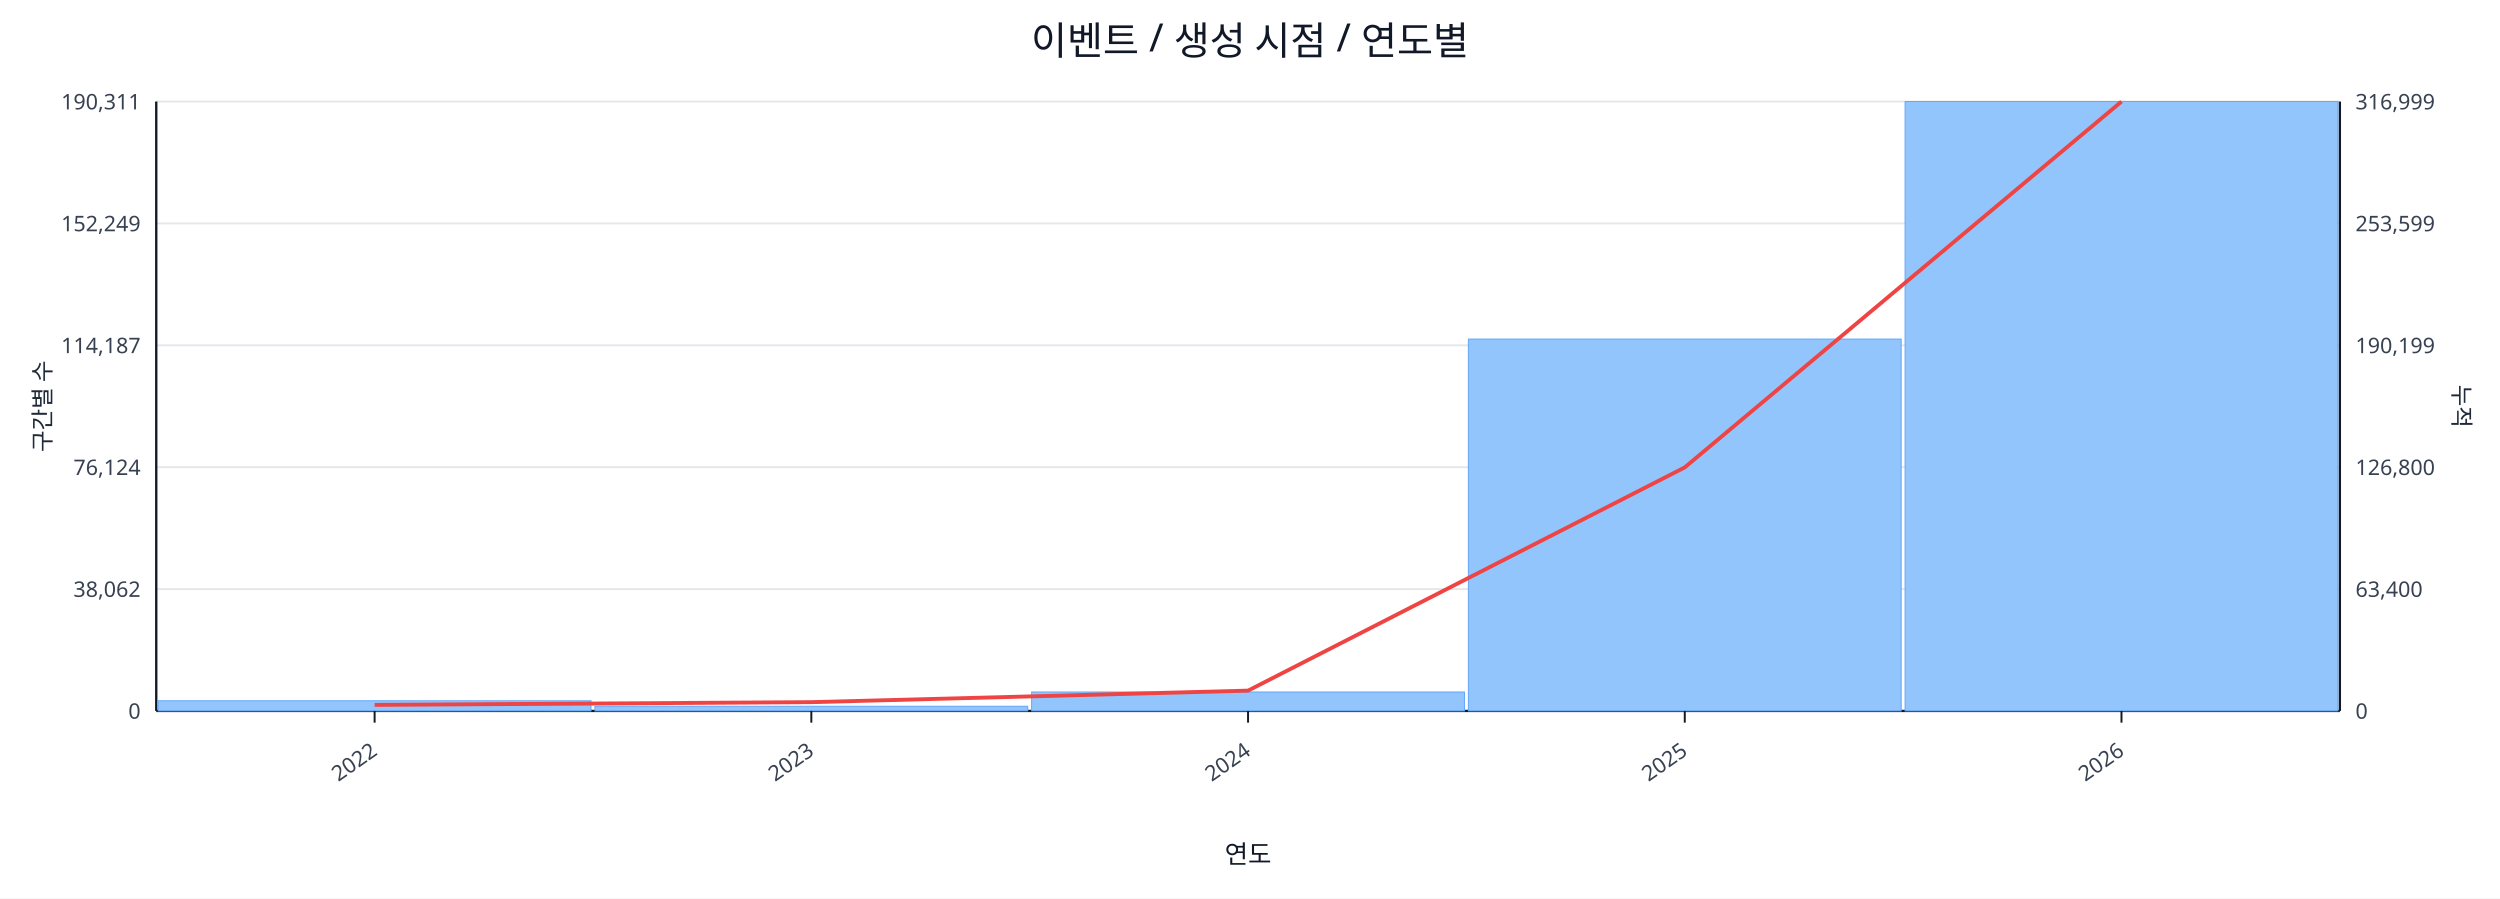
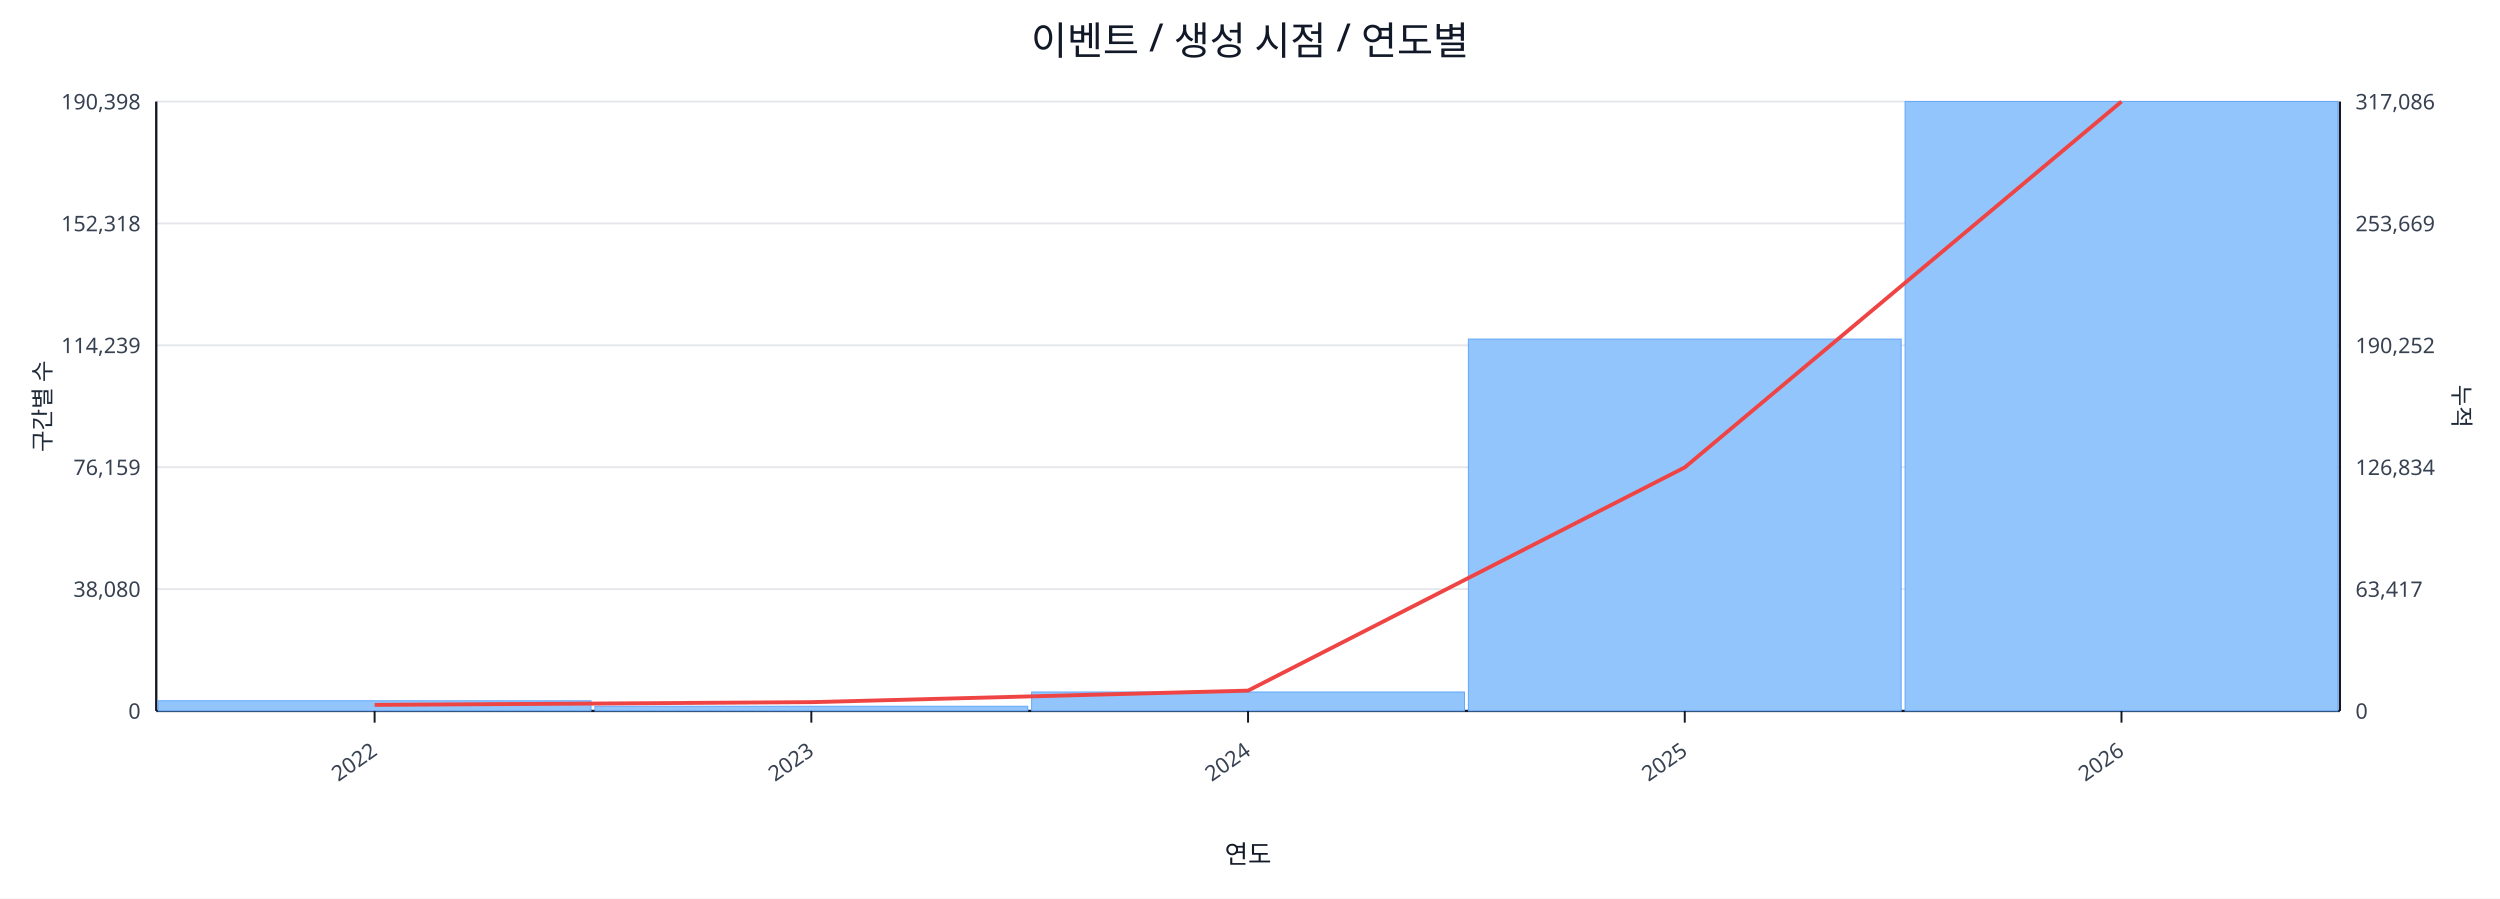
<svg xmlns="http://www.w3.org/2000/svg" width="1280" height="460" viewBox="0 0 1280 460">
  <rect x="0" y="0" width="100%" height="100%" fill="#ffffff" />
  <text x="640.0" y="28" font-size="20" text-anchor="middle" font-family="sans-serif" fill="#111827">이벤트 / 생성 시점 / 연도별</text>
  <line x1="80.0" y1="52.0" x2="1198.0" y2="52.0" stroke="#e5e7eb" stroke-width="1" />
-   <text x="72.0" y="56.0" font-size="11" text-anchor="end" font-family="sans-serif" fill="#374151">190,311</text>
-   <text x="1206.0" y="56.0" font-size="11" text-anchor="start" font-family="sans-serif" fill="#374151">316,999</text>
+   <text x="72.0" y="56.0" font-size="11" text-anchor="end" font-family="sans-serif" fill="#374151">190,398</text>
+   <text x="1206.0" y="56.0" font-size="11" text-anchor="start" font-family="sans-serif" fill="#374151">317,086</text>
  <line x1="80.0" y1="114.4" x2="1198.0" y2="114.4" stroke="#e5e7eb" stroke-width="1" />
-   <text x="72.0" y="118.4" font-size="11" text-anchor="end" font-family="sans-serif" fill="#374151">152,249</text>
-   <text x="1206.0" y="118.4" font-size="11" text-anchor="start" font-family="sans-serif" fill="#374151">253,599</text>
+   <text x="72.0" y="118.4" font-size="11" text-anchor="end" font-family="sans-serif" fill="#374151">152,318</text>
+   <text x="1206.0" y="118.4" font-size="11" text-anchor="start" font-family="sans-serif" fill="#374151">253,669</text>
  <line x1="80.0" y1="176.8" x2="1198.0" y2="176.8" stroke="#e5e7eb" stroke-width="1" />
-   <text x="72.0" y="180.8" font-size="11" text-anchor="end" font-family="sans-serif" fill="#374151">114,187</text>
-   <text x="1206.0" y="180.8" font-size="11" text-anchor="start" font-family="sans-serif" fill="#374151">190,199</text>
+   <text x="72.0" y="180.8" font-size="11" text-anchor="end" font-family="sans-serif" fill="#374151">114,239</text>
+   <text x="1206.0" y="180.8" font-size="11" text-anchor="start" font-family="sans-serif" fill="#374151">190,252</text>
  <line x1="80.0" y1="239.2" x2="1198.0" y2="239.2" stroke="#e5e7eb" stroke-width="1" />
-   <text x="72.0" y="243.2" font-size="11" text-anchor="end" font-family="sans-serif" fill="#374151">76,124</text>
-   <text x="1206.0" y="243.2" font-size="11" text-anchor="start" font-family="sans-serif" fill="#374151">126,800</text>
+   <text x="72.0" y="243.2" font-size="11" text-anchor="end" font-family="sans-serif" fill="#374151">76,159</text>
+   <text x="1206.0" y="243.2" font-size="11" text-anchor="start" font-family="sans-serif" fill="#374151">126,834</text>
  <line x1="80.0" y1="301.6" x2="1198.0" y2="301.6" stroke="#e5e7eb" stroke-width="1" />
-   <text x="72.0" y="305.6" font-size="11" text-anchor="end" font-family="sans-serif" fill="#374151">38,062</text>
-   <text x="1206.0" y="305.6" font-size="11" text-anchor="start" font-family="sans-serif" fill="#374151">63,400</text>
+   <text x="72.0" y="305.6" font-size="11" text-anchor="end" font-family="sans-serif" fill="#374151">38,080</text>
+   <text x="1206.0" y="305.6" font-size="11" text-anchor="start" font-family="sans-serif" fill="#374151">63,417</text>
  <line x1="80.0" y1="364.0" x2="1198.0" y2="364.0" stroke="#e5e7eb" stroke-width="1" />
  <text x="72.0" y="368.0" font-size="11" text-anchor="end" font-family="sans-serif" fill="#374151">0</text>
  <text x="1206.0" y="368.0" font-size="11" text-anchor="start" font-family="sans-serif" fill="#374151">0</text>
  <line x1="80.0" y1="364.0" x2="1198.0" y2="364.0" stroke="#111827" stroke-width="1.2" />
  <line x1="80.0" y1="52.0" x2="80.0" y2="364.0" stroke="#111827" stroke-width="1.2" />
  <line x1="1198.0" y1="52.0" x2="1198.0" y2="364.0" stroke="#111827" stroke-width="1.2" />
  <rect x="81.0" y="358.8" width="221.6" height="5.2" fill="#93c5fd" stroke="#60a5fa" stroke-width="0.5" />
  <rect x="304.6" y="361.6" width="221.6" height="2.4" fill="#93c5fd" stroke="#60a5fa" stroke-width="0.5" />
  <rect x="528.2" y="354.3" width="221.6" height="9.7" fill="#93c5fd" stroke="#60a5fa" stroke-width="0.5" />
  <rect x="751.8" y="173.6" width="221.6" height="190.4" fill="#93c5fd" stroke="#60a5fa" stroke-width="0.5" />
  <rect x="975.4" y="52.0" width="221.6" height="312.0" fill="#93c5fd" stroke="#60a5fa" stroke-width="0.5" />
  <polyline fill="none" stroke="#ef4444" stroke-width="2" points="191.8,360.9 415.4,359.5 639.0,353.6 862.6,239.3 1086.2,52.0" />
  <line x1="191.8" y1="364.0" x2="191.8" y2="370.0" stroke="#111827" stroke-width="1" />
  <text x="193.8" y="386.0" font-size="11" text-anchor="end" transform="rotate(-35 193.8 386.0)" font-family="sans-serif" fill="#374151">2022</text>
  <line x1="415.4" y1="364.0" x2="415.4" y2="370.0" stroke="#111827" stroke-width="1" />
  <text x="417.4" y="386.0" font-size="11" text-anchor="end" transform="rotate(-35 417.4 386.0)" font-family="sans-serif" fill="#374151">2023</text>
  <line x1="639.0" y1="364.0" x2="639.0" y2="370.0" stroke="#111827" stroke-width="1" />
  <text x="641.0" y="386.0" font-size="11" text-anchor="end" transform="rotate(-35 641.0 386.0)" font-family="sans-serif" fill="#374151">2024</text>
  <line x1="862.6" y1="364.0" x2="862.6" y2="370.0" stroke="#111827" stroke-width="1" />
  <text x="864.6" y="386.0" font-size="11" text-anchor="end" transform="rotate(-35 864.6 386.0)" font-family="sans-serif" fill="#374151">2025</text>
  <line x1="1086.2" y1="364.0" x2="1086.2" y2="370.0" stroke="#111827" stroke-width="1" />
  <text x="1088.2" y="386.0" font-size="11" text-anchor="end" transform="rotate(-35 1088.2 386.0)" font-family="sans-serif" fill="#374151">2026</text>
  <text x="26" y="208.0" font-size="12" transform="rotate(-90 26 208.0)" text-anchor="middle" font-family="sans-serif" fill="#1f2937">구간별 수</text>
  <text x="1256.0" y="208.0" font-size="12" transform="rotate(90 1256.0 208.0)" text-anchor="middle" font-family="sans-serif" fill="#1f2937">누적</text>
  <text x="639.0" y="442.0" font-size="13" text-anchor="middle" font-family="sans-serif" fill="#111827">연도</text>
</svg>
